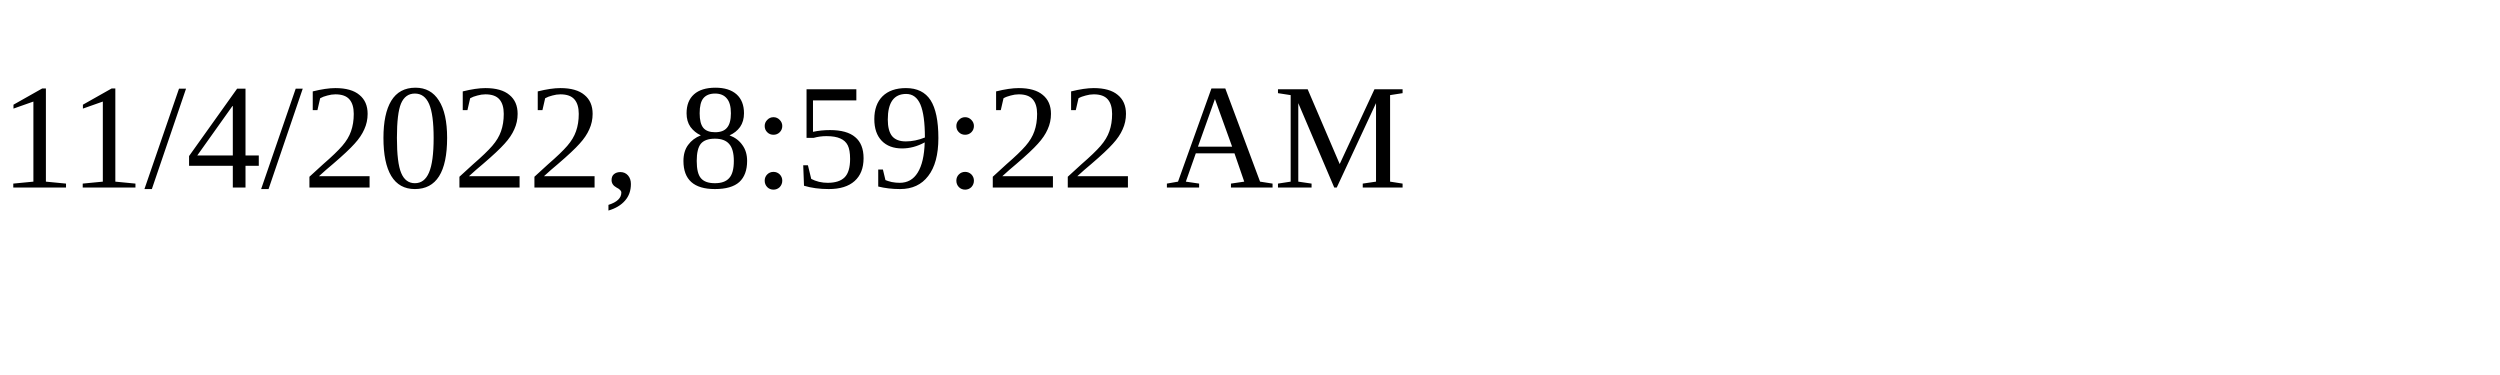
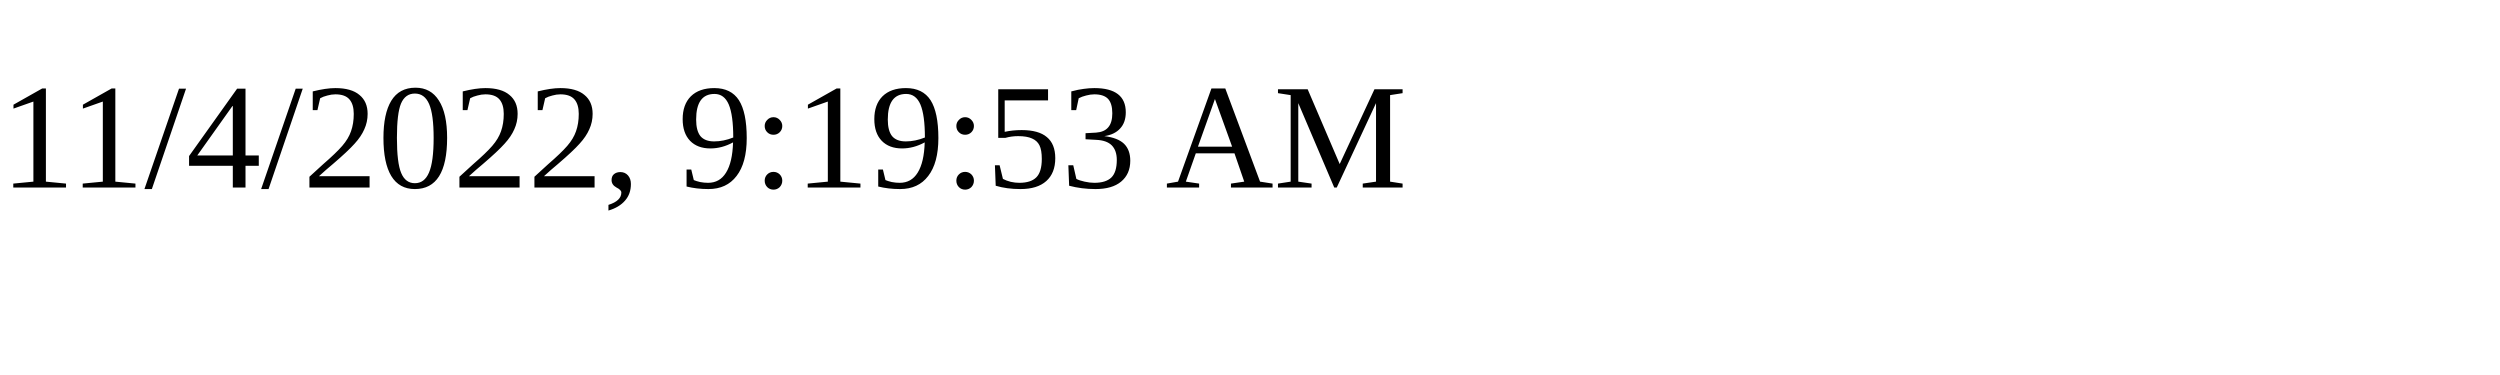
<svg xmlns="http://www.w3.org/2000/svg" height="30" width="200">
-   <text x="0" y="15">11/4/2022, 8:59:22 AM</text>
+   <text x="0" y="15">11/4/2022, 9:19:53 AM</text>
</svg>
